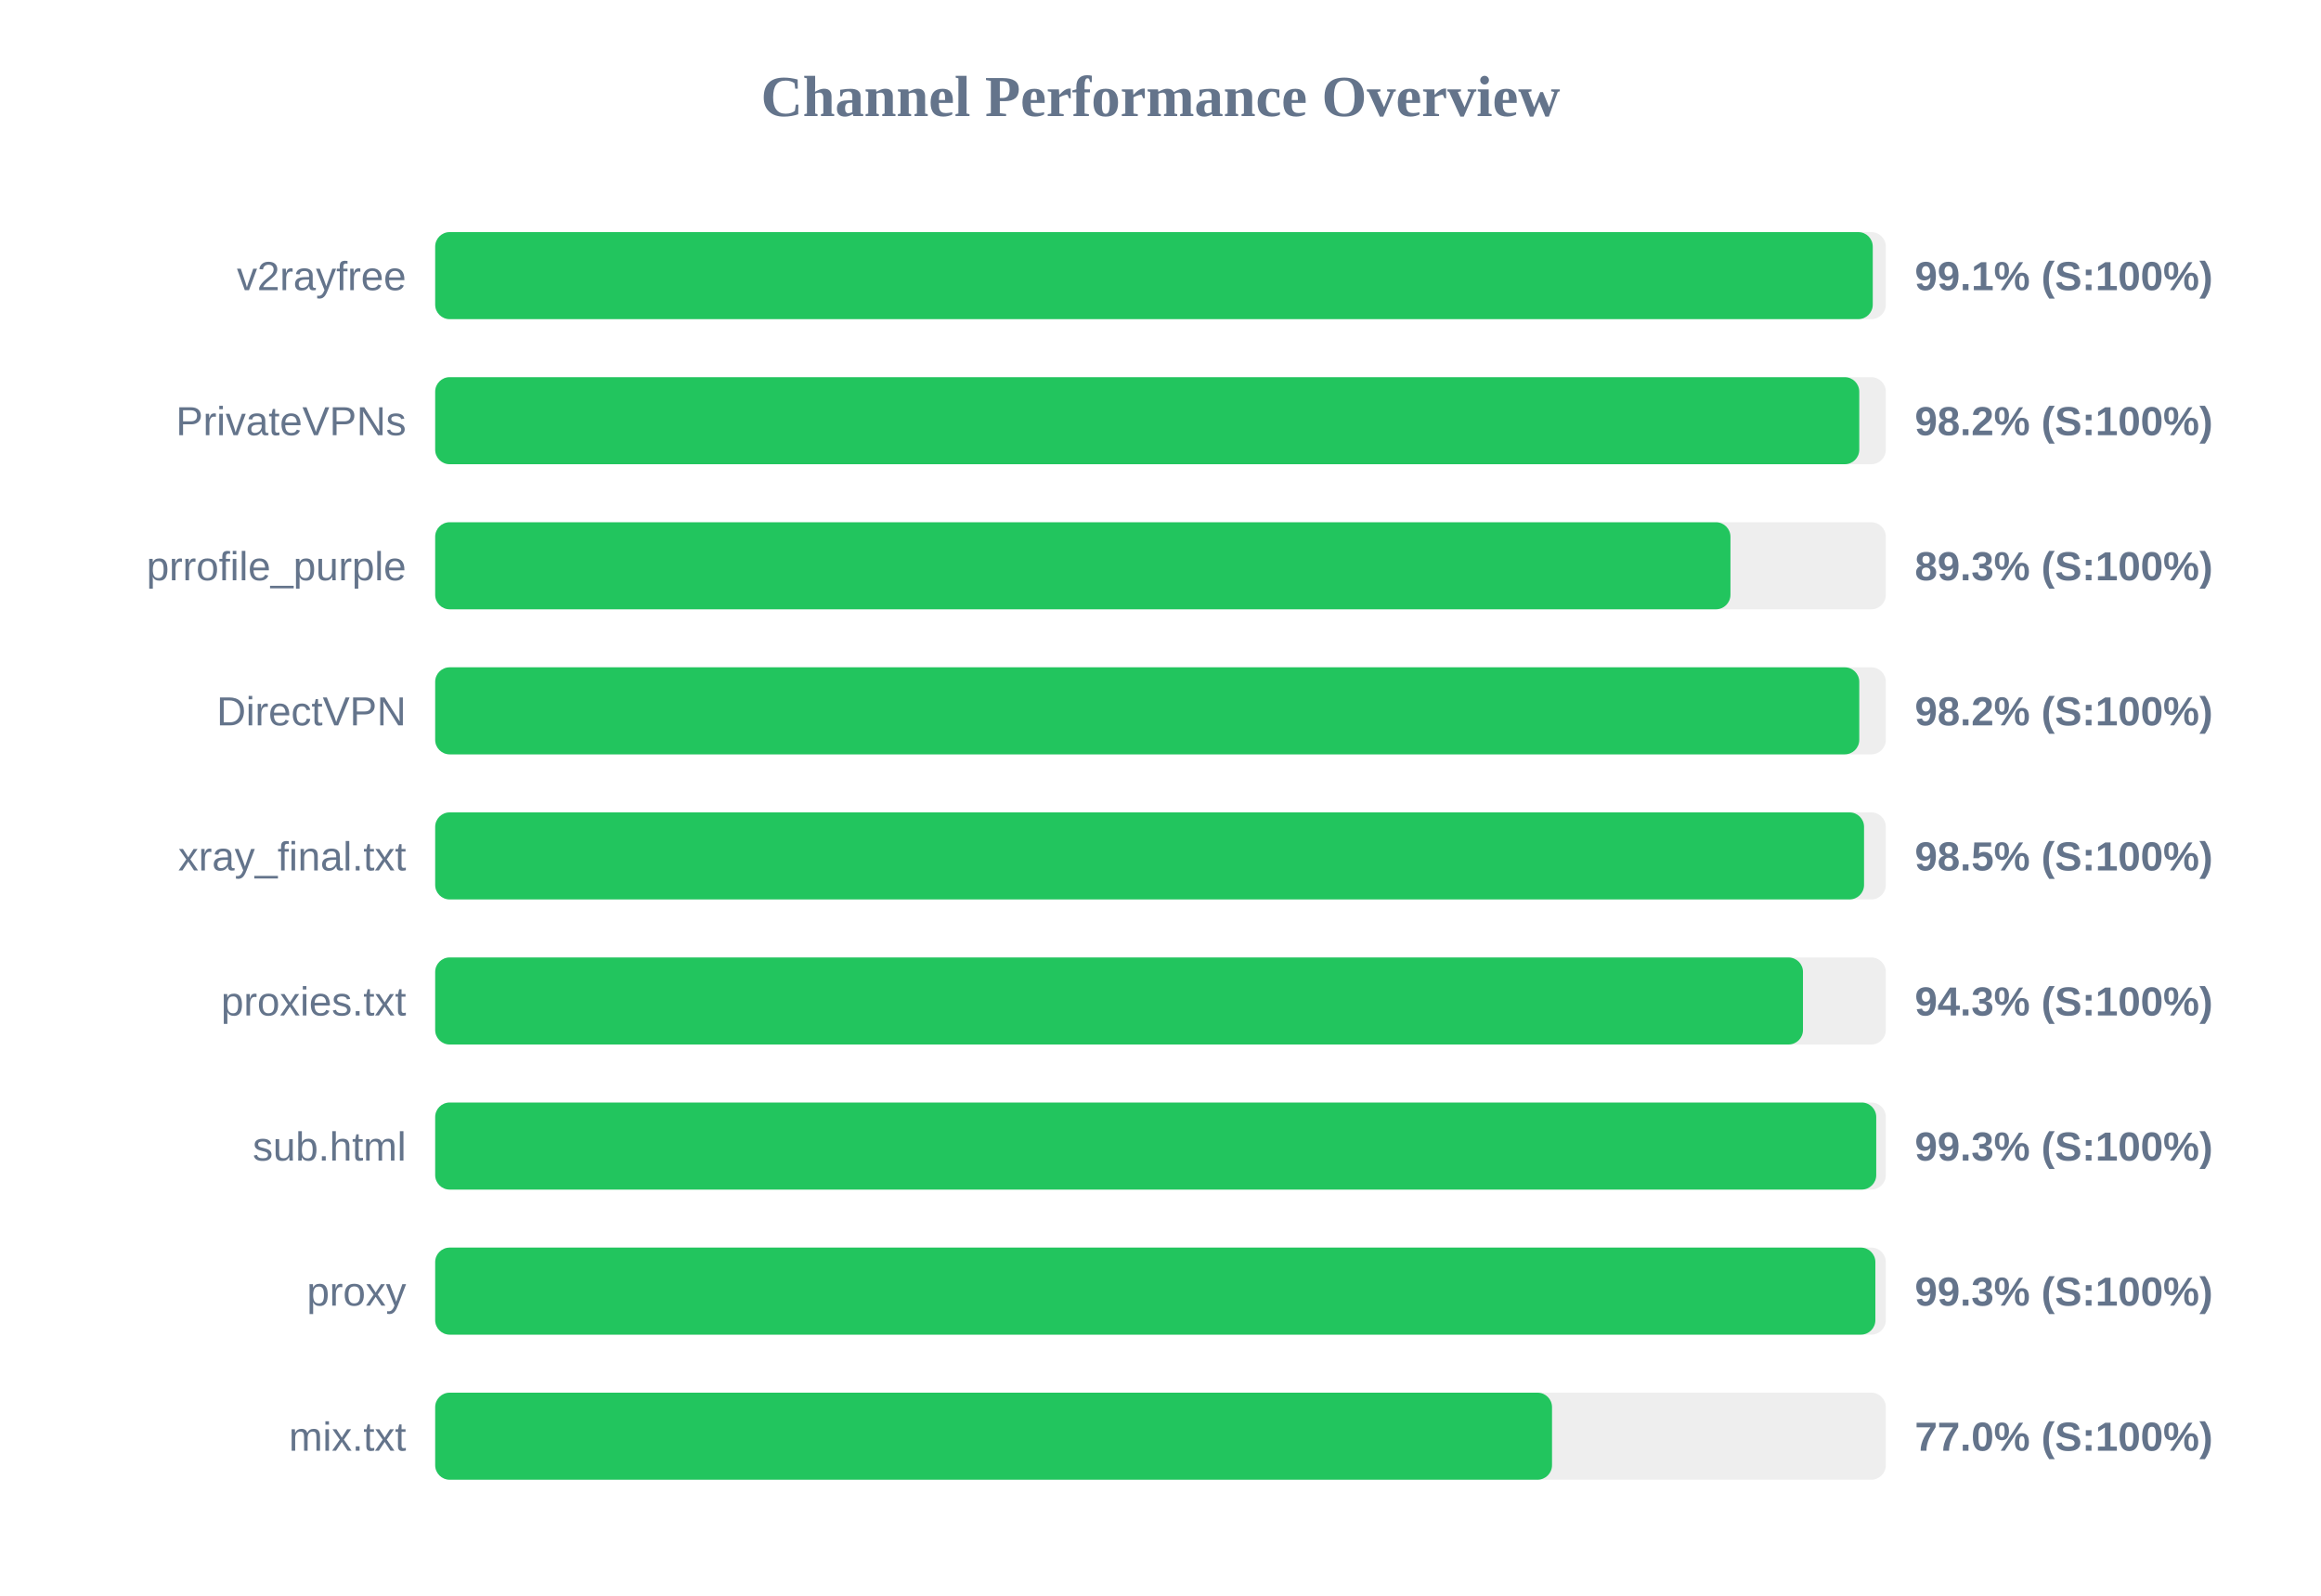
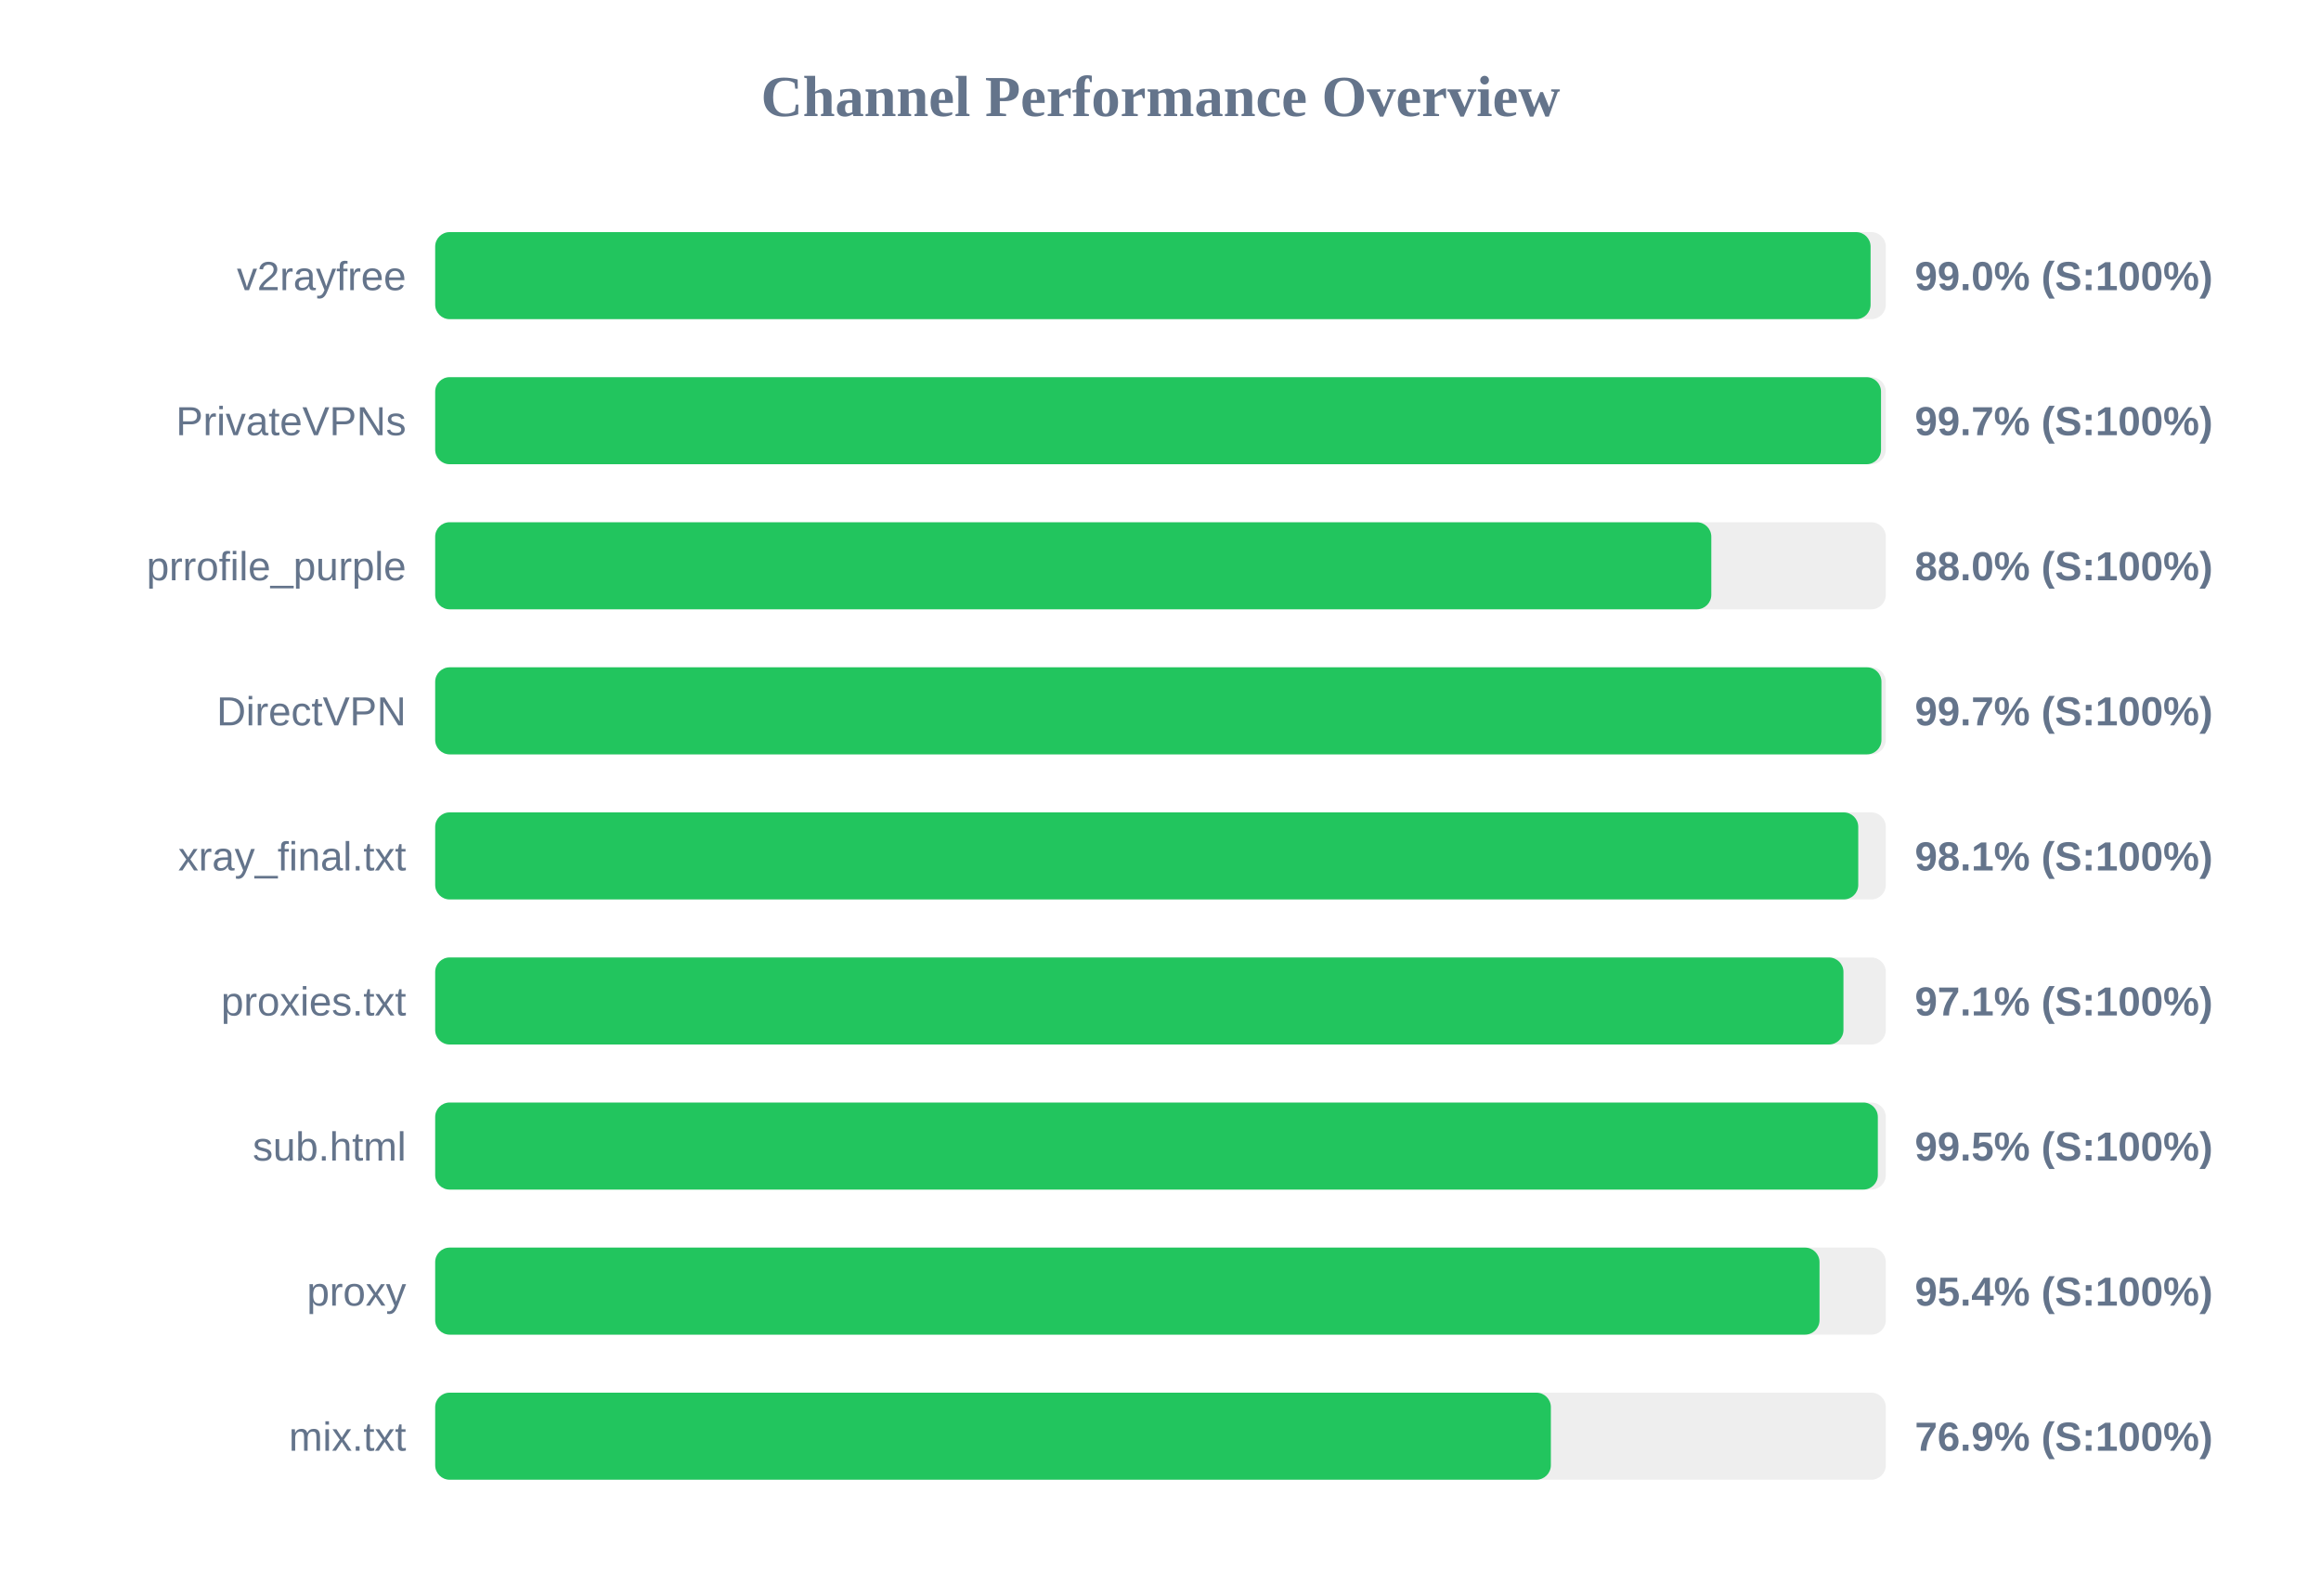
<svg xmlns="http://www.w3.org/2000/svg" width="800" height="550" version="1.1">
  <style>
        .row { font: 14px Arial; fill: #64748b; }
        .score { font: bold 14px Arial; fill: #64748b; }
    </style>
  <text x="400" y="40" text-anchor="middle" font-size="20px" font-weight="bold" fill="#64748b">Channel Performance Overview</text>
  <rect x="150" y="80" width="500" height="30" fill="#eee" rx="5" />
-   <rect x="150" y="80" width="495.5" height="30" fill="#22c55e" rx="5" />
+   <rect x="150" y="80" width="494.75" height="30" fill="#22c55e" rx="5" />
  <text x="140" y="100" text-anchor="end" class="row">v2rayfree</text>
-   <text x="660" y="100" text-anchor="start" class="score">99.1% (S:100%)</text>
+   <text x="660" y="100" text-anchor="start" class="score">99.0% (S:100%)</text>
  <rect x="150" y="130" width="500" height="30" fill="#eee" rx="5" />
-   <rect x="150" y="130" width="490.85" height="30" fill="#22c55e" rx="5" />
+   <rect x="150" y="130" width="498.35" height="30" fill="#22c55e" rx="5" />
  <text x="140" y="150" text-anchor="end" class="row">PrivateVPNs</text>
-   <text x="660" y="150" text-anchor="start" class="score">98.2% (S:100%)</text>
+   <text x="660" y="150" text-anchor="start" class="score">99.7% (S:100%)</text>
  <rect x="150" y="180" width="500" height="30" fill="#eee" rx="5" />
-   <rect x="150" y="180" width="446.45" height="30" fill="#22c55e" rx="5" />
+   <rect x="150" y="180" width="439.85" height="30" fill="#22c55e" rx="5" />
  <text x="140" y="200" text-anchor="end" class="row">prrofile_purple</text>
-   <text x="660" y="200" text-anchor="start" class="score">89.3% (S:100%)</text>
+   <text x="660" y="200" text-anchor="start" class="score">88.0% (S:100%)</text>
  <rect x="150" y="230" width="500" height="30" fill="#eee" rx="5" />
-   <rect x="150" y="230" width="490.85" height="30" fill="#22c55e" rx="5" />
+   <rect x="150" y="230" width="498.5" height="30" fill="#22c55e" rx="5" />
  <text x="140" y="250" text-anchor="end" class="row">DirectVPN</text>
-   <text x="660" y="250" text-anchor="start" class="score">98.2% (S:100%)</text>
+   <text x="660" y="250" text-anchor="start" class="score">99.7% (S:100%)</text>
  <rect x="150" y="280" width="500" height="30" fill="#eee" rx="5" />
-   <rect x="150" y="280" width="492.5" height="30" fill="#22c55e" rx="5" />
+   <rect x="150" y="280" width="490.5" height="30" fill="#22c55e" rx="5" />
  <text x="140" y="300" text-anchor="end" class="row">xray_final.txt</text>
-   <text x="660" y="300" text-anchor="start" class="score">98.5% (S:100%)</text>
+   <text x="660" y="300" text-anchor="start" class="score">98.1% (S:100%)</text>
  <rect x="150" y="330" width="500" height="30" fill="#eee" rx="5" />
-   <rect x="150" y="330" width="471.45" height="30" fill="#22c55e" rx="5" />
+   <rect x="150" y="330" width="485.4" height="30" fill="#22c55e" rx="5" />
  <text x="140" y="350" text-anchor="end" class="row">proxies.txt</text>
-   <text x="660" y="350" text-anchor="start" class="score">94.3% (S:100%)</text>
+   <text x="660" y="350" text-anchor="start" class="score">97.1% (S:100%)</text>
  <rect x="150" y="380" width="500" height="30" fill="#eee" rx="5" />
-   <rect x="150" y="380" width="496.7" height="30" fill="#22c55e" rx="5" />
+   <rect x="150" y="380" width="497.25" height="30" fill="#22c55e" rx="5" />
  <text x="140" y="400" text-anchor="end" class="row">sub.html</text>
-   <text x="660" y="400" text-anchor="start" class="score">99.3% (S:100%)</text>
+   <text x="660" y="400" text-anchor="start" class="score">99.5% (S:100%)</text>
  <rect x="150" y="430" width="500" height="30" fill="#eee" rx="5" />
-   <rect x="150" y="430" width="496.4" height="30" fill="#22c55e" rx="5" />
+   <rect x="150" y="430" width="477.15" height="30" fill="#22c55e" rx="5" />
  <text x="140" y="450" text-anchor="end" class="row">proxy</text>
-   <text x="660" y="450" text-anchor="start" class="score">99.3% (S:100%)</text>
+   <text x="660" y="450" text-anchor="start" class="score">95.4% (S:100%)</text>
  <rect x="150" y="480" width="500" height="30" fill="#eee" rx="5" />
-   <rect x="150" y="480" width="384.95" height="30" fill="#22c55e" rx="5" />
+   <rect x="150" y="480" width="384.55" height="30" fill="#22c55e" rx="5" />
  <text x="140" y="500" text-anchor="end" class="row">mix.txt</text>
-   <text x="660" y="500" text-anchor="start" class="score">77.0% (S:100%)</text>
+   <text x="660" y="500" text-anchor="start" class="score">76.9% (S:100%)</text>
</svg>
